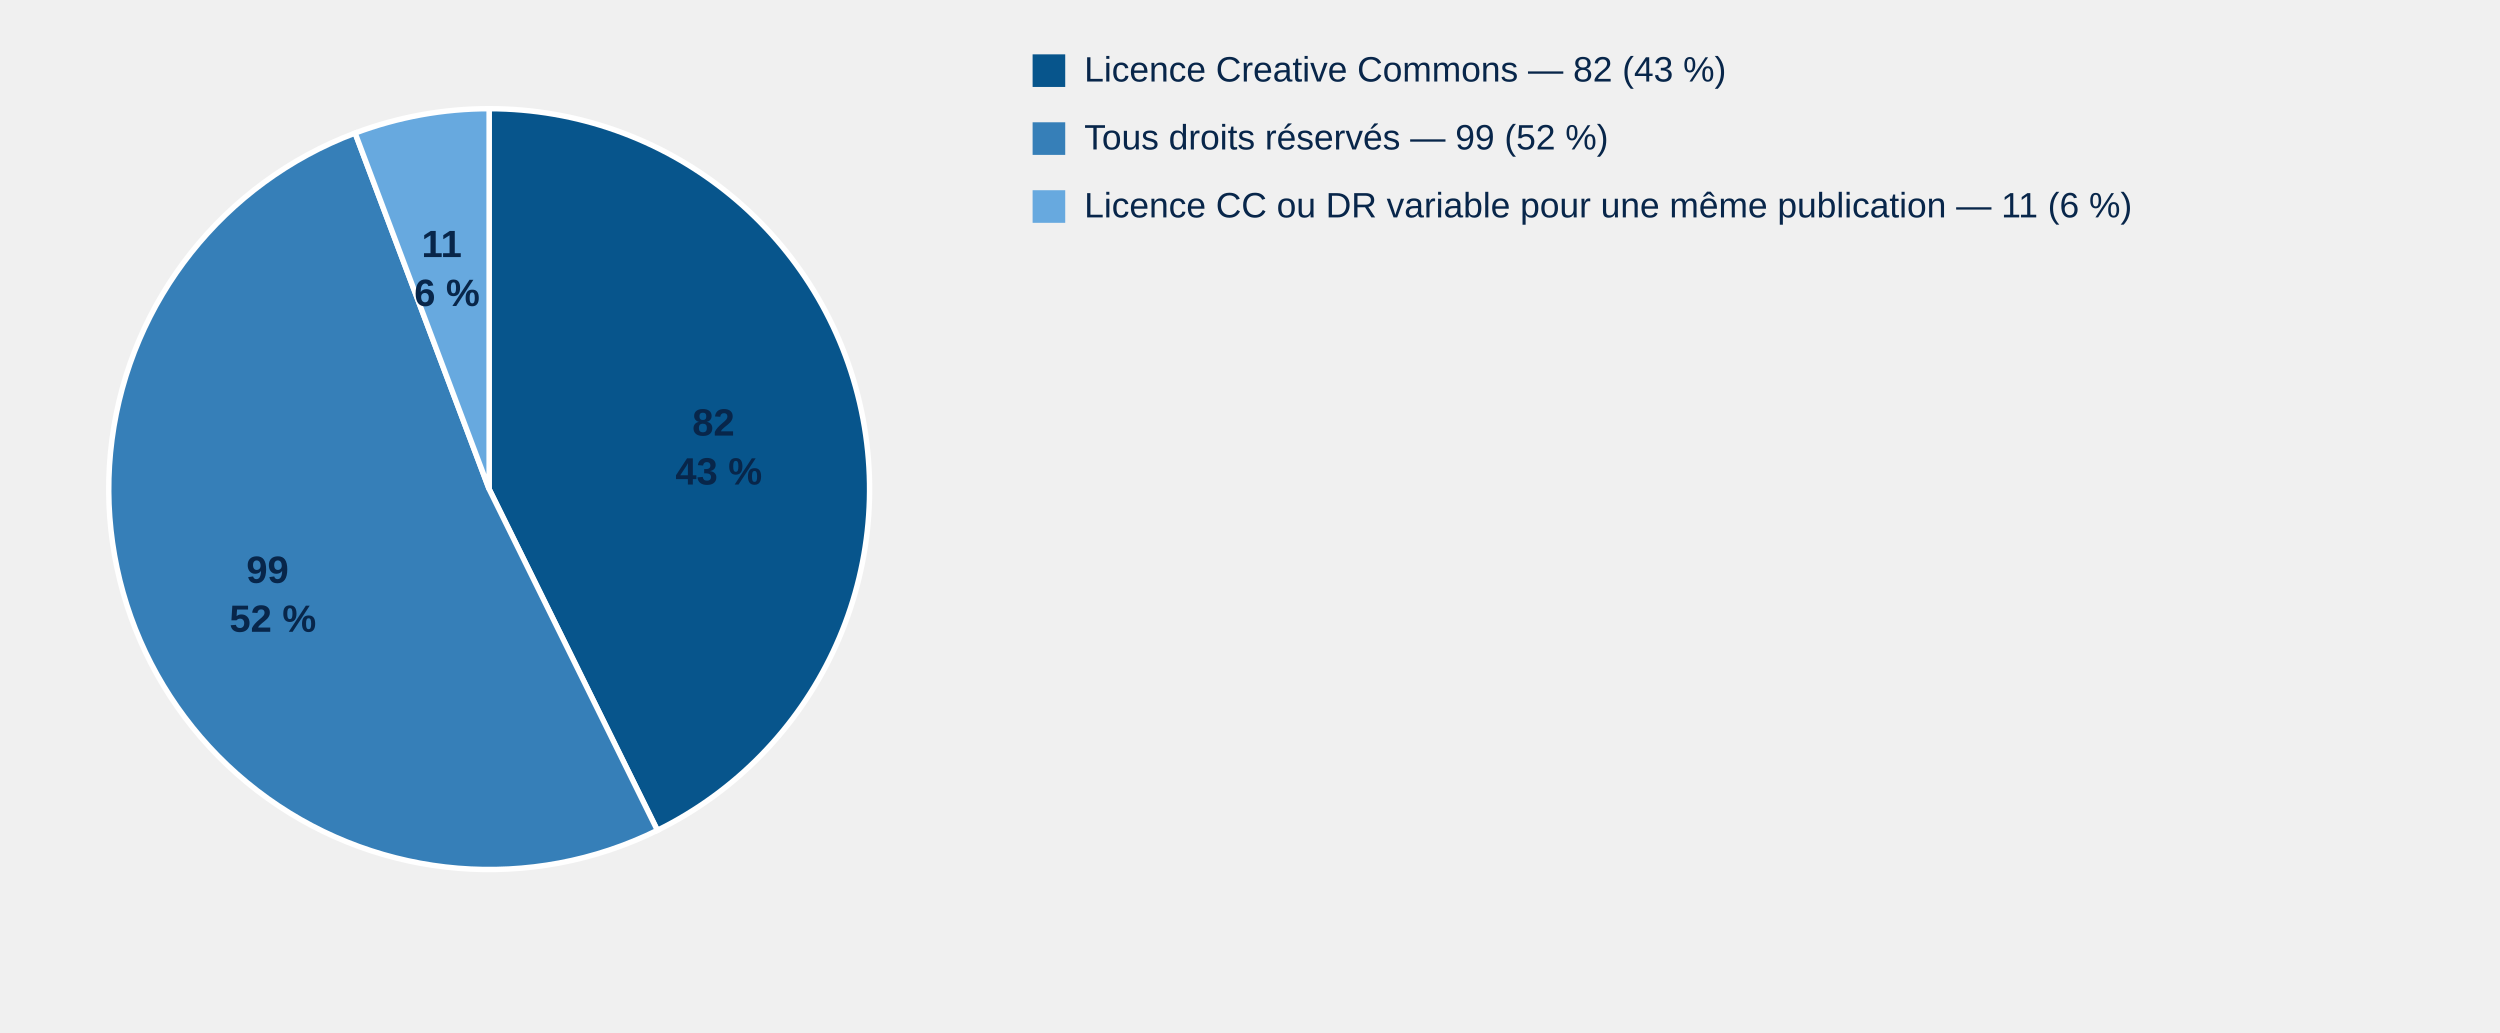
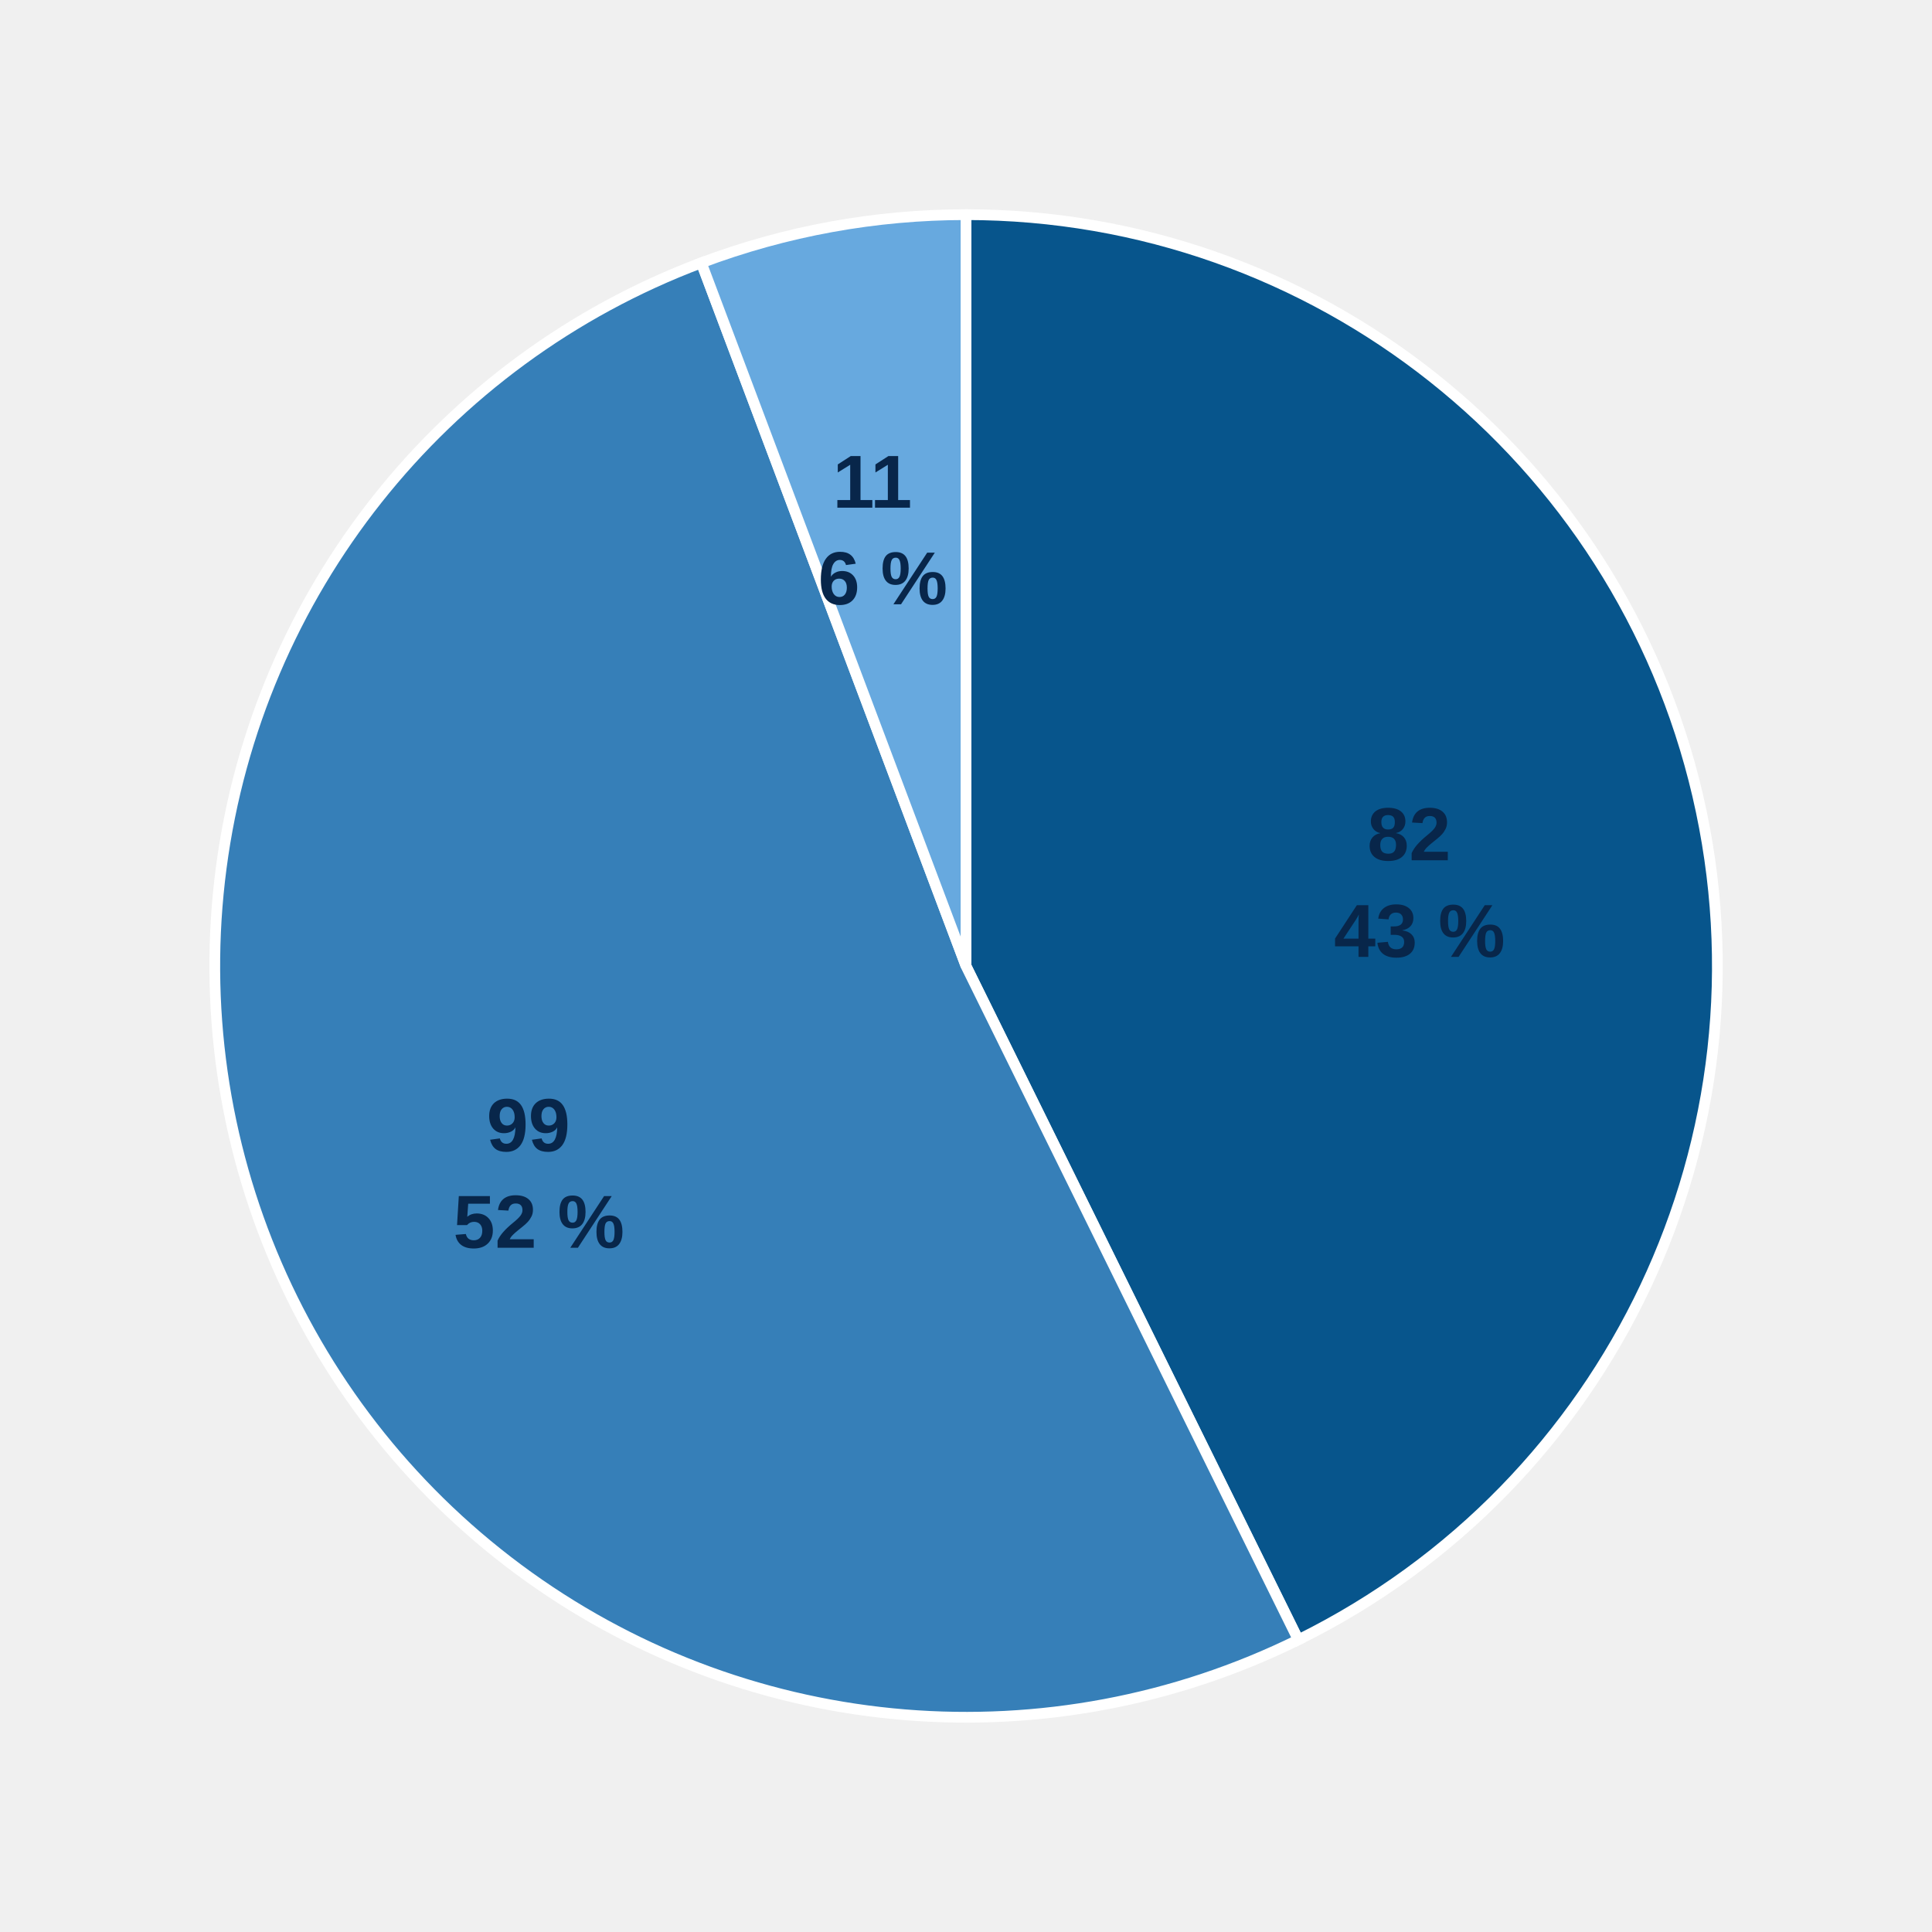
- <svg xmlns="http://www.w3.org/2000/svg" style="display:block;width:100%;max-width:900px;height:auto" viewBox="0 0 920 380">
+ <svg xmlns="http://www.w3.org/2000/svg" style="display:block;width:100%;max-width:540px;height:auto" viewBox="0 0 360 360">
  <path d="M 180,180 L 180.00,40.00 A 140,140 0 0,1 241.92,305.56 Z" fill="#07558c" stroke="#fff" stroke-width="2" />
  <text x="264.5" y="160.3" text-anchor="middle" style="font:700 14px Arial;fill:#08264a">
    <tspan x="264.5">82</tspan>
    <tspan x="264.5" dy="18">43 %</tspan>
  </text>
  <path d="M 180,180 L 241.92,305.56 A 140,140 0 1,1 130.68,48.97 Z" fill="#367fb8" stroke="#fff" stroke-width="2" />
  <text x="100.4" y="214.5" text-anchor="middle" style="font:700 14px Arial;fill:#08264a">
    <tspan x="100.4">99</tspan>
    <tspan x="100.4" dy="18">52 %</tspan>
  </text>
  <path d="M 180,180 L 130.68,48.97 A 140,140 0 0,1 180.00,40.00 Z" fill="#67a9df" stroke="#fff" stroke-width="2" />
  <text x="164.5" y="94.6" text-anchor="middle" style="font:700 14px Arial;fill:#08264a">
    <tspan x="164.5">11</tspan>
    <tspan x="164.5" dy="18">6 %</tspan>
  </text>
-   <rect x="380" y="20" width="12" height="12" fill="#07558c" />
-   <text x="399" y="30" style="font:13px Arial;fill:#08264a">Licence Creative Commons — 82 (43 %)</text>
-   <rect x="380" y="45" width="12" height="12" fill="#367fb8" />
-   <text x="399" y="55" style="font:13px Arial;fill:#08264a">Tous droits réservés — 99 (52 %)</text>
-   <rect x="380" y="70" width="12" height="12" fill="#67a9df" />
-   <text x="399" y="80" style="font:13px Arial;fill:#08264a">Licence CC ou DR variable pour une même publication — 11 (6 %)</text>
</svg>
